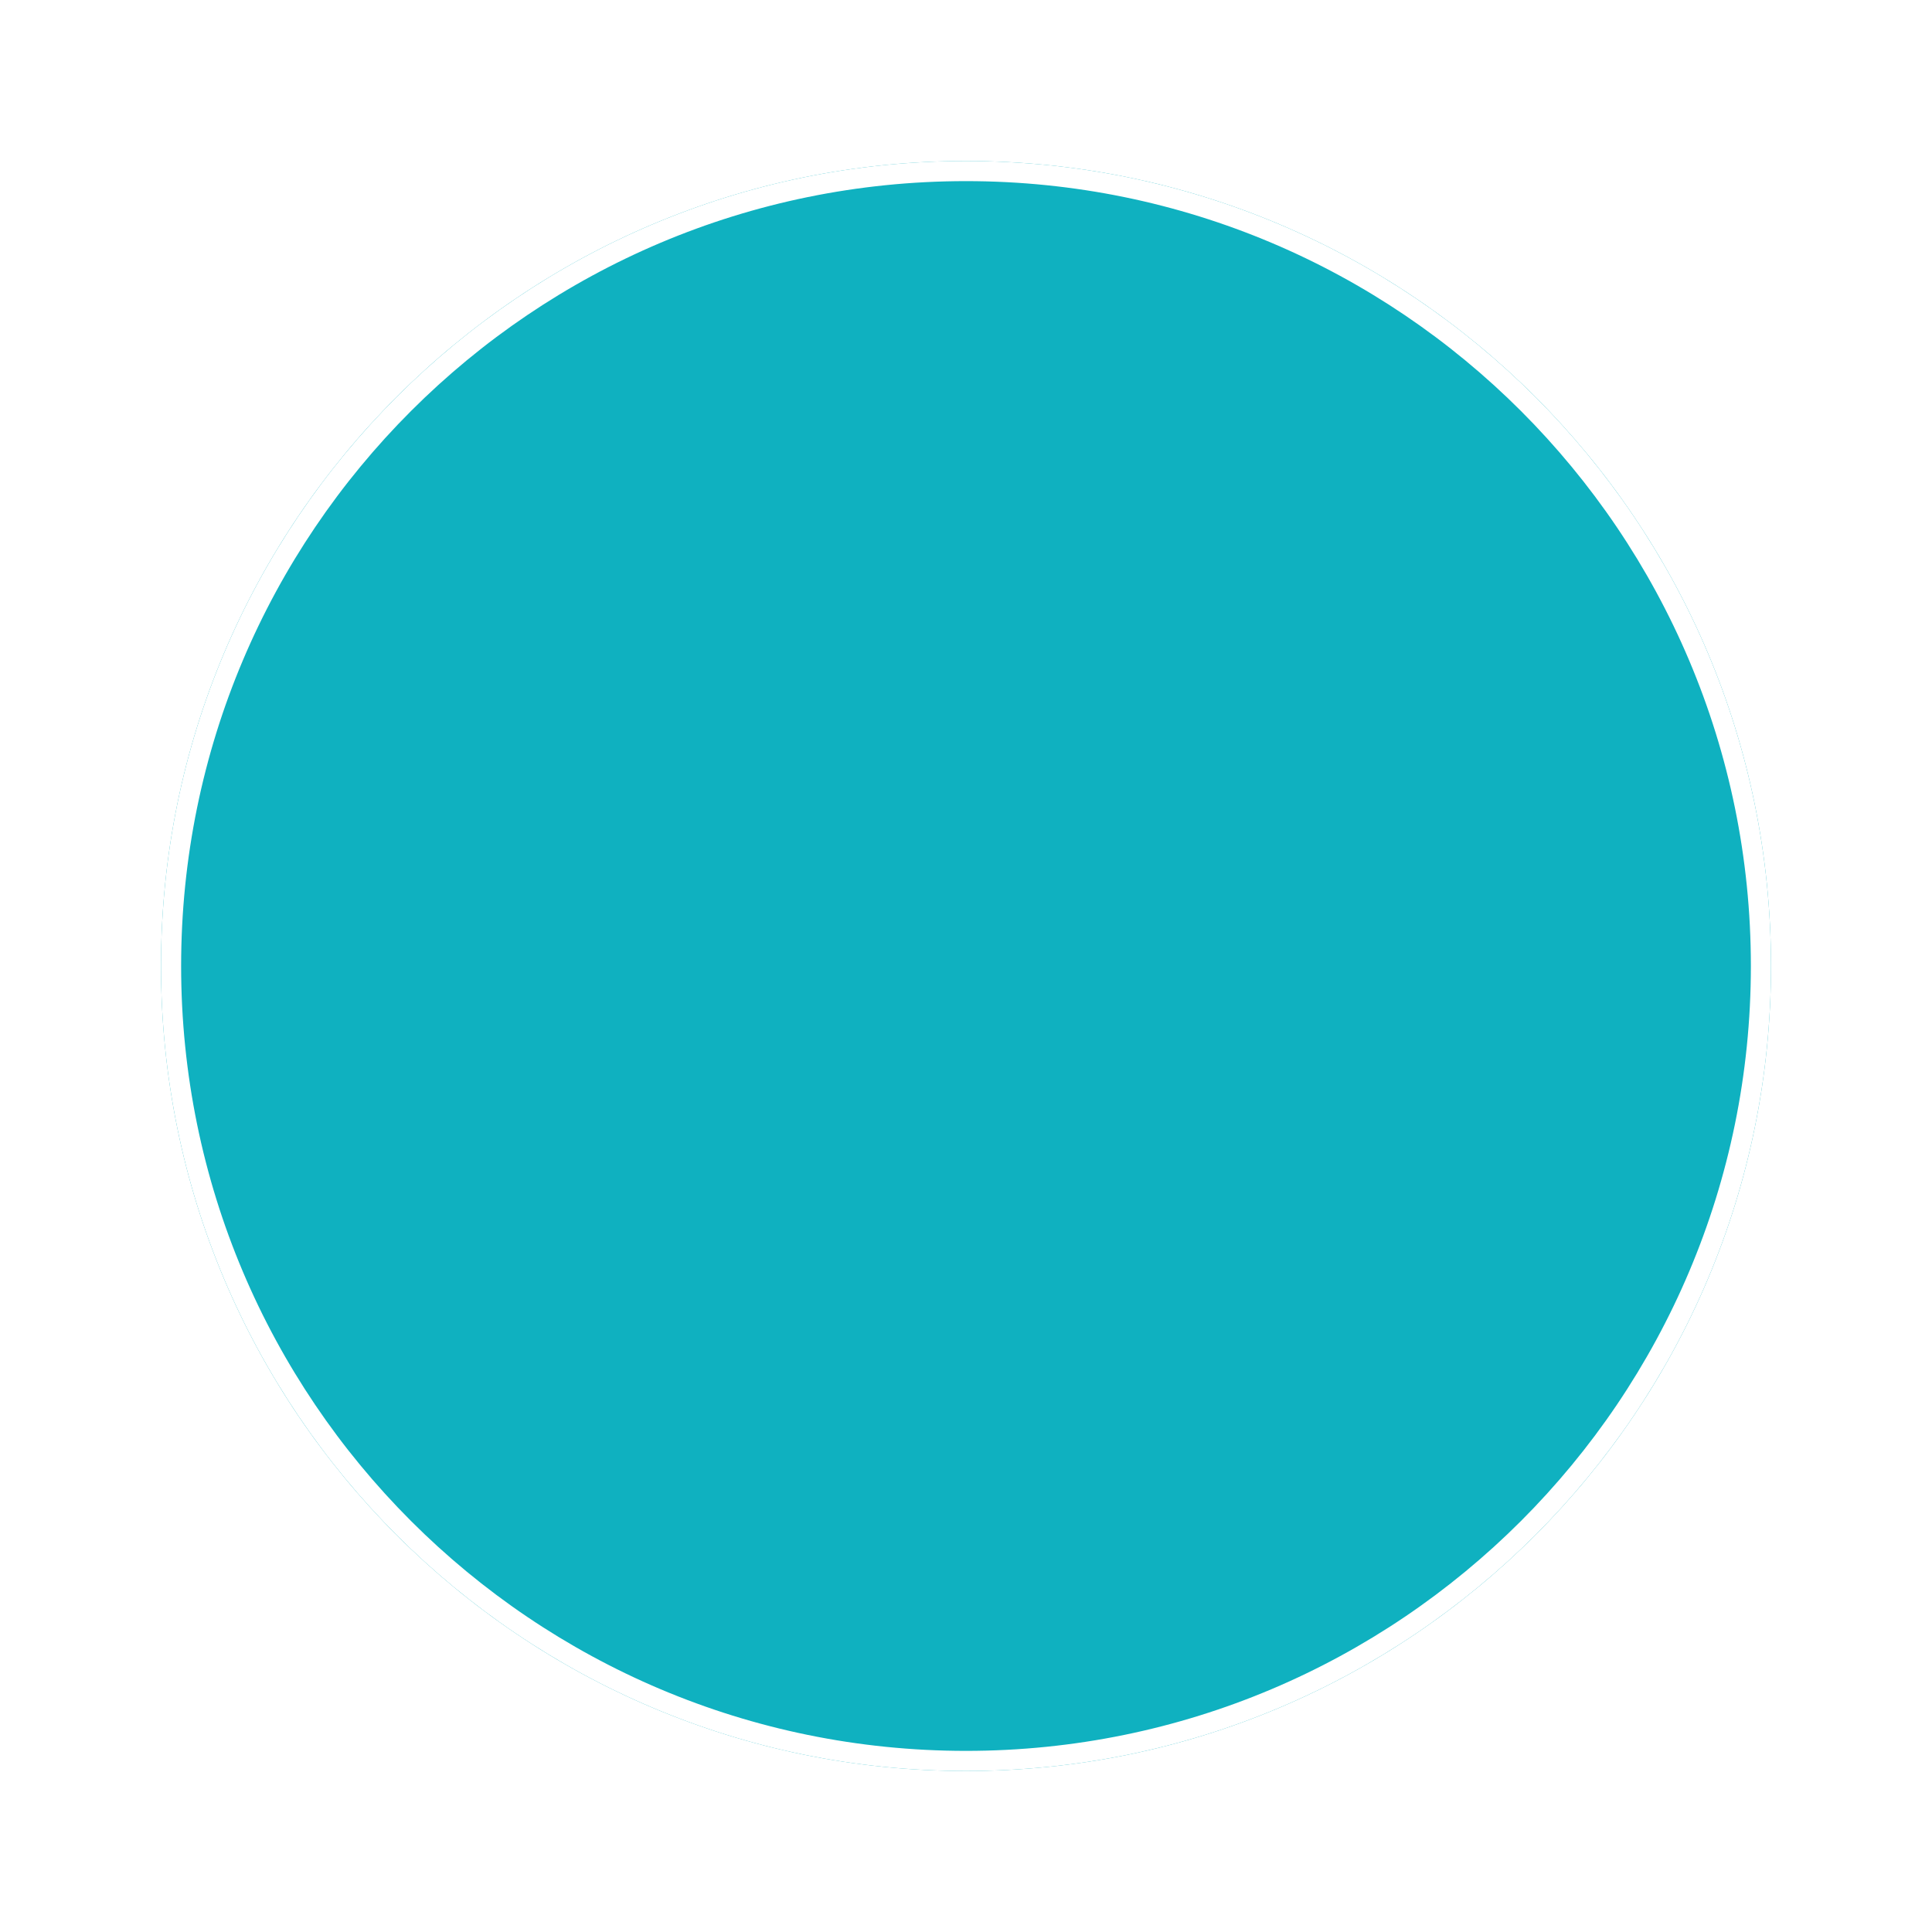
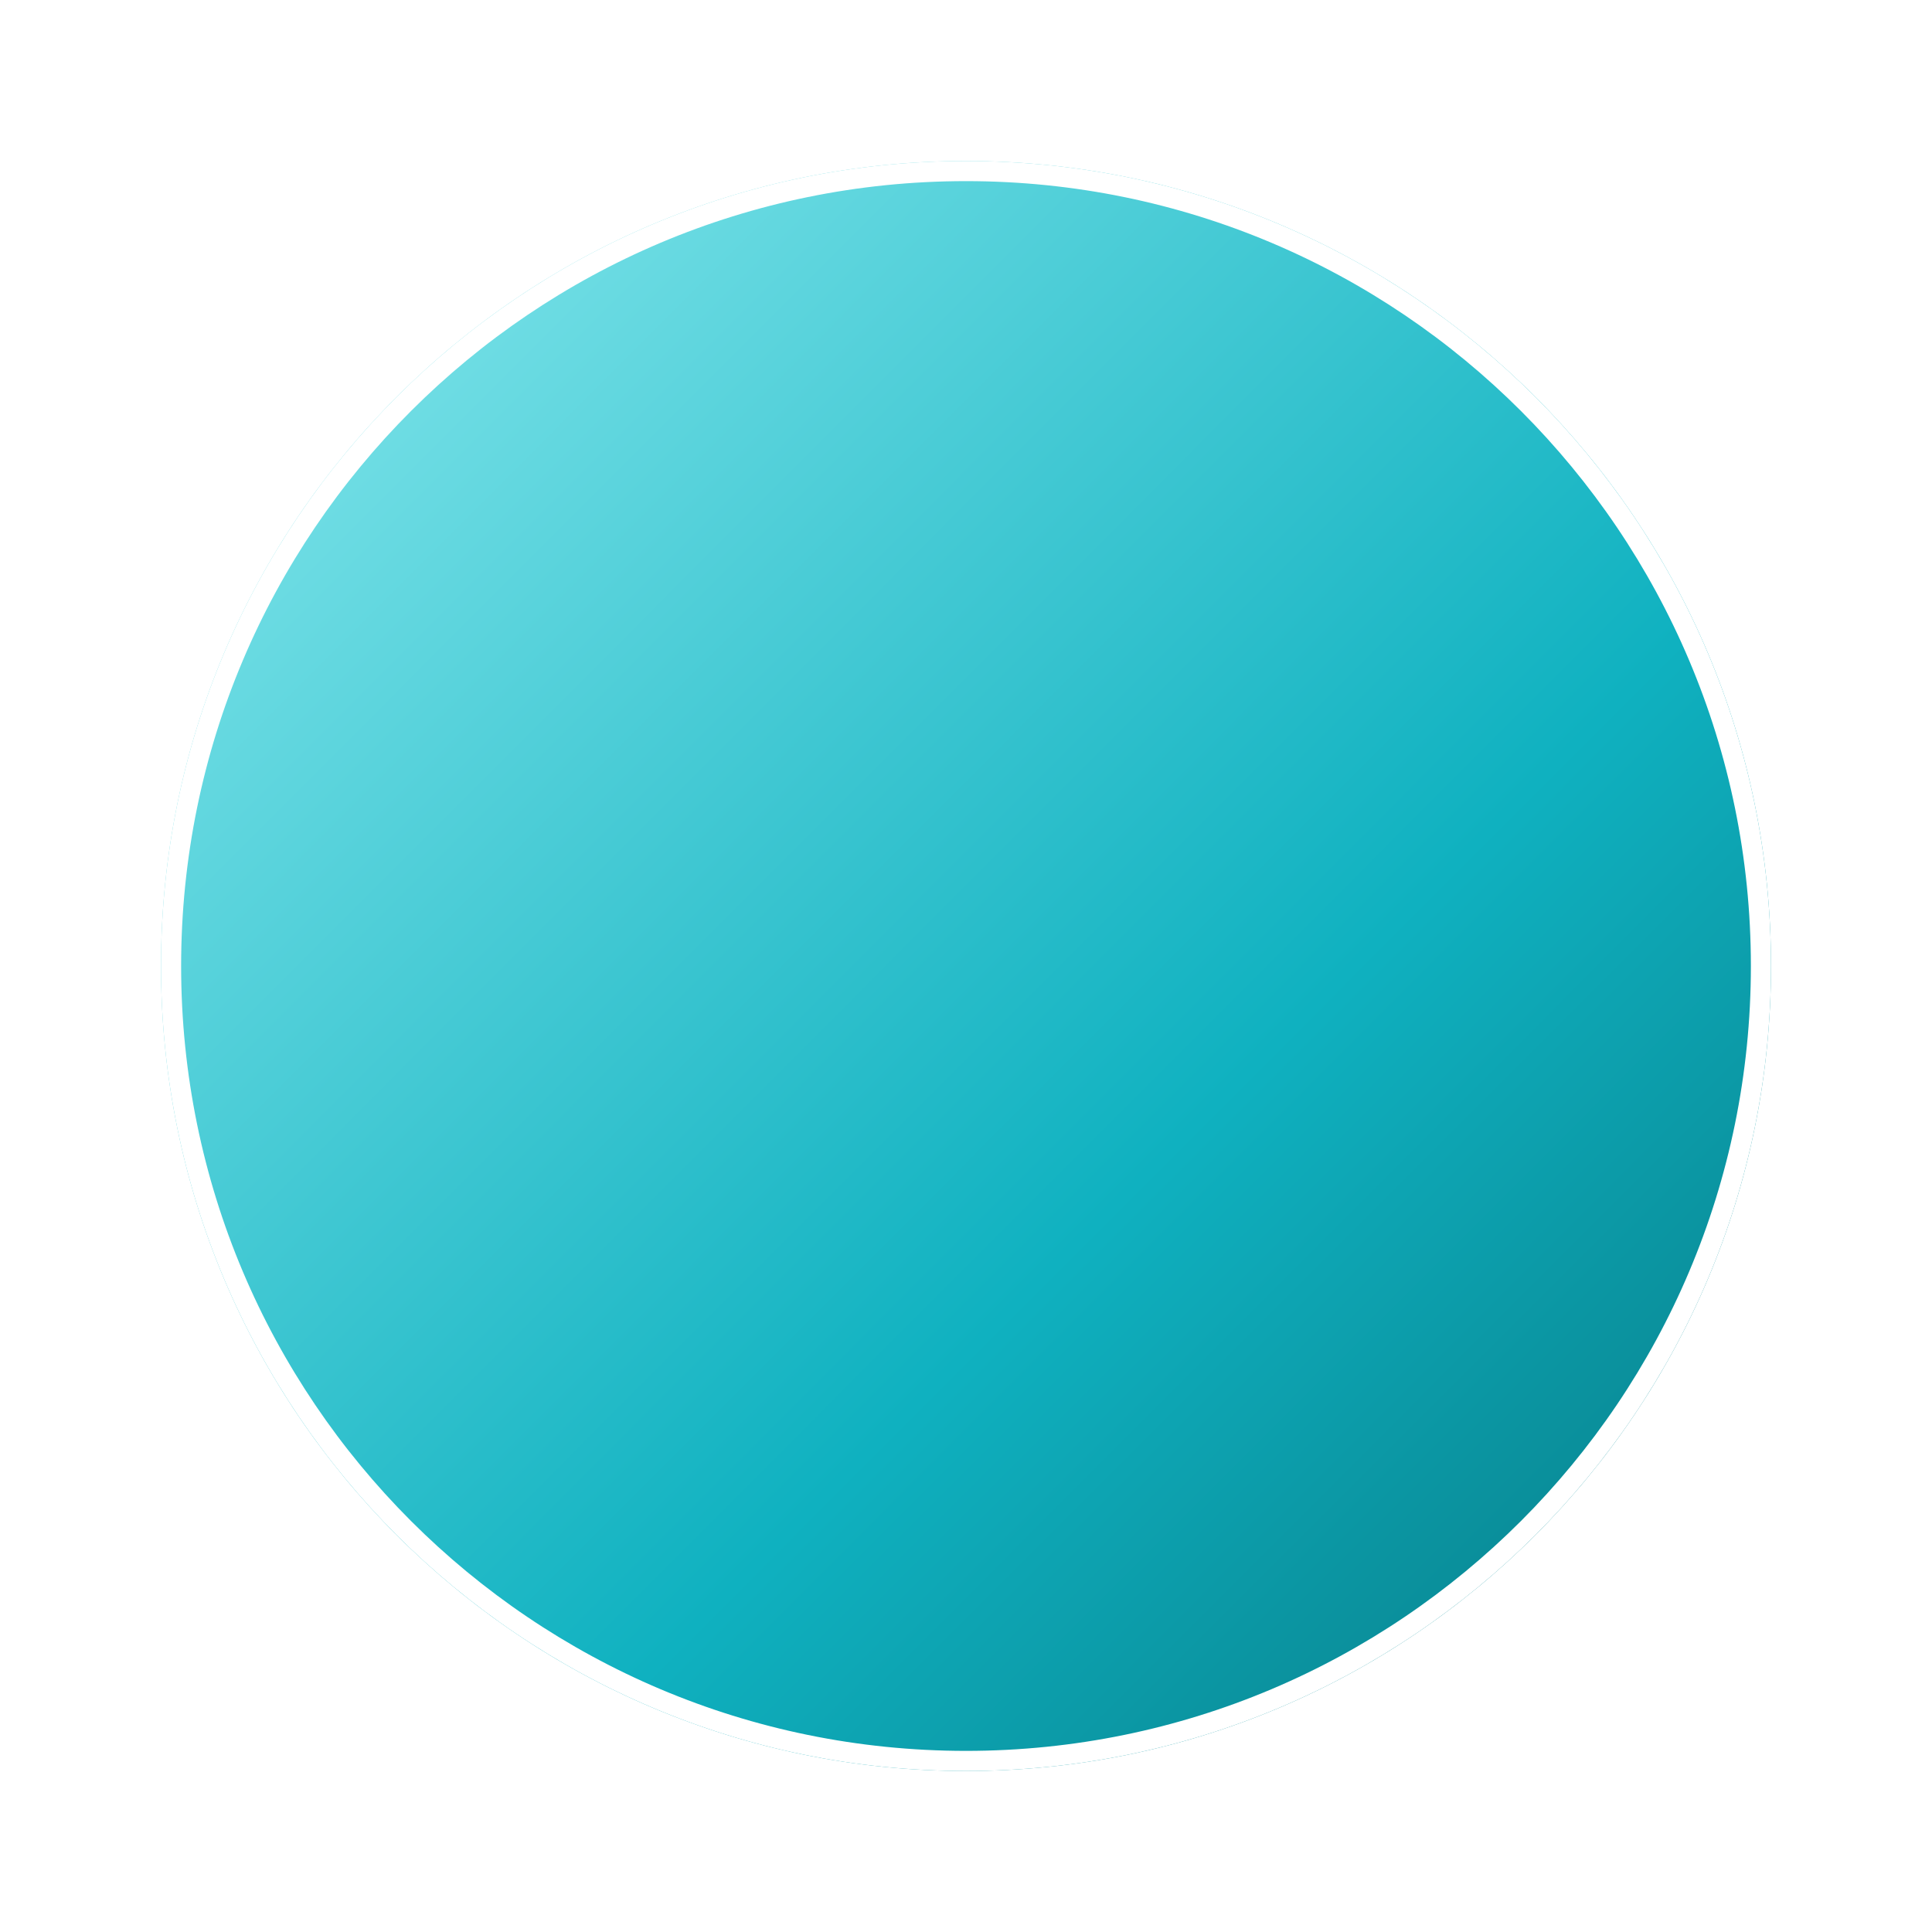
<svg xmlns="http://www.w3.org/2000/svg" width="96" height="96" viewBox="0 0 96 96">
-   <rect data-part="container" data-tokens="stroke=color-gray-25-light;strokeWidth=border-width-100;width=visual-size-800;height=visual-size-800;fill=color-static-turquoise-600" x="8" y="8" width="80" height="80" rx="40" fill="rgb(15, 177, 192)" />
+   <defs>
+     <linearGradient id="gradient-8545f2335b9ae68d" gradientUnits="userSpaceOnUse" x1="18.56" y1="20.88" x2="75.44" y2="77.68">
+       <stop offset="0" stop-color="rgb(111, 221, 228)" />
+       <stop offset="0.667" stop-color="rgb(15, 177, 192)" />
+       <stop offset="1" stop-color="rgb(10, 141, 153)" />
+     </linearGradient>
+   </defs>
+   <rect data-part="container" data-tokens="stroke=color-gray-25-light;strokeWidth=border-width-100;width=visual-size-800;height=visual-size-800;fill.stop1=color-static-turquoise-400;fill.stop2=color-static-turquoise-600;fill.stop3=color-static-turquoise-800" x="8" y="8" width="80" height="80" rx="40" fill="url(#gradient-8545f2335b9ae68d)" />
  <rect x="8.5" y="8.5" width="79" height="79" rx="39.5" fill="none" stroke="rgb(255, 255, 255)" stroke-width="1" />
</svg>
